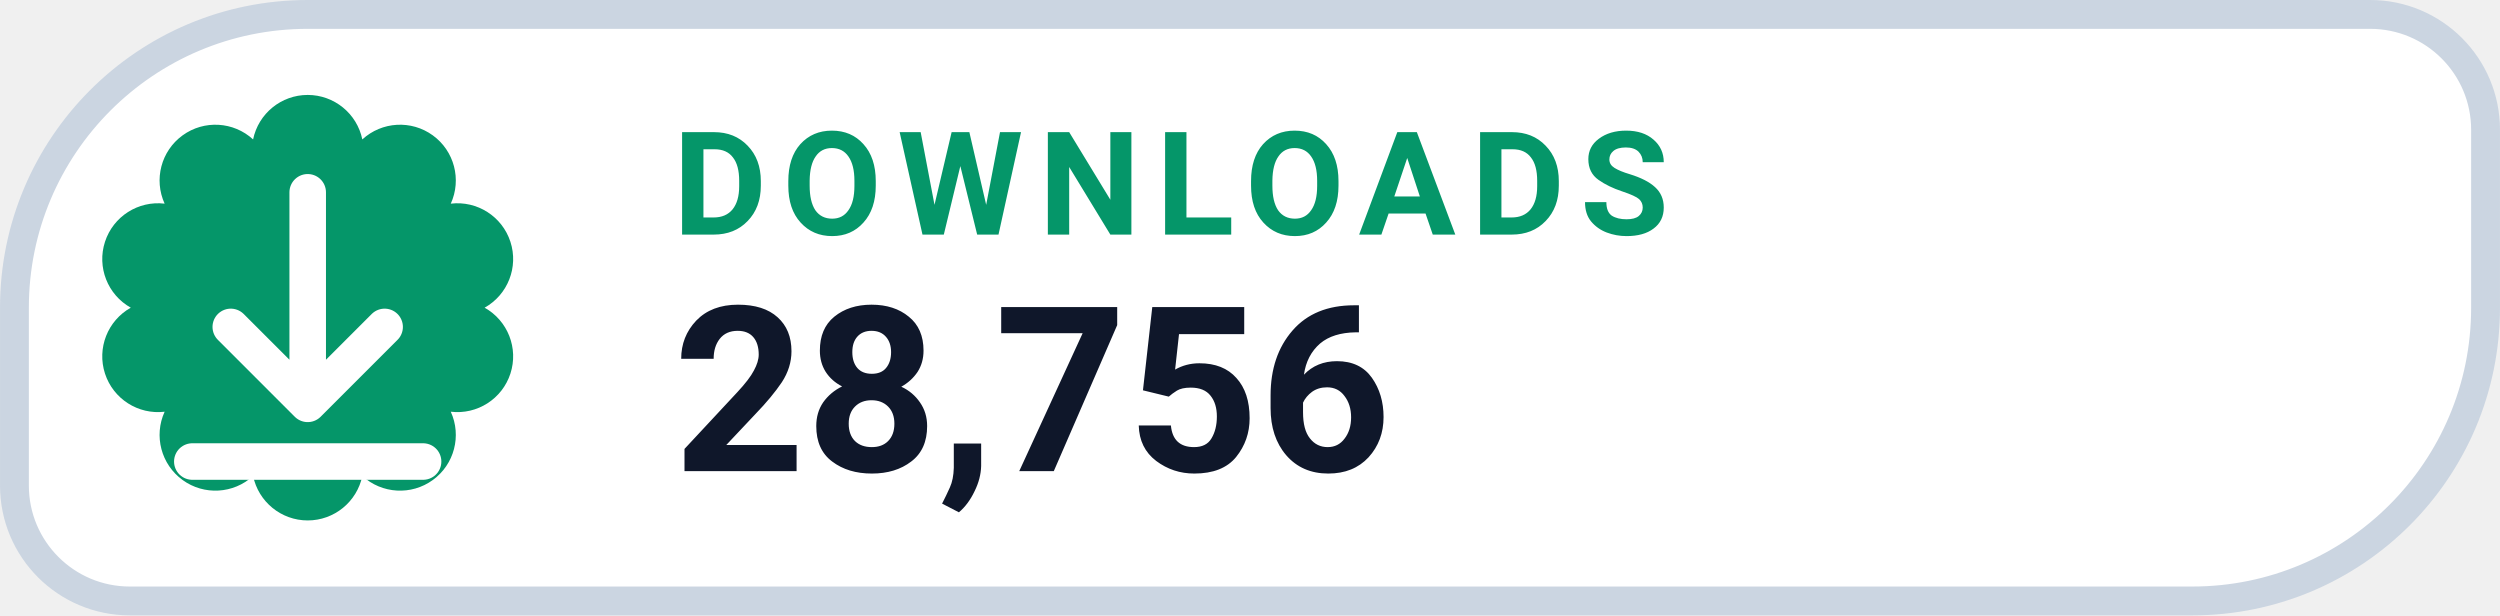
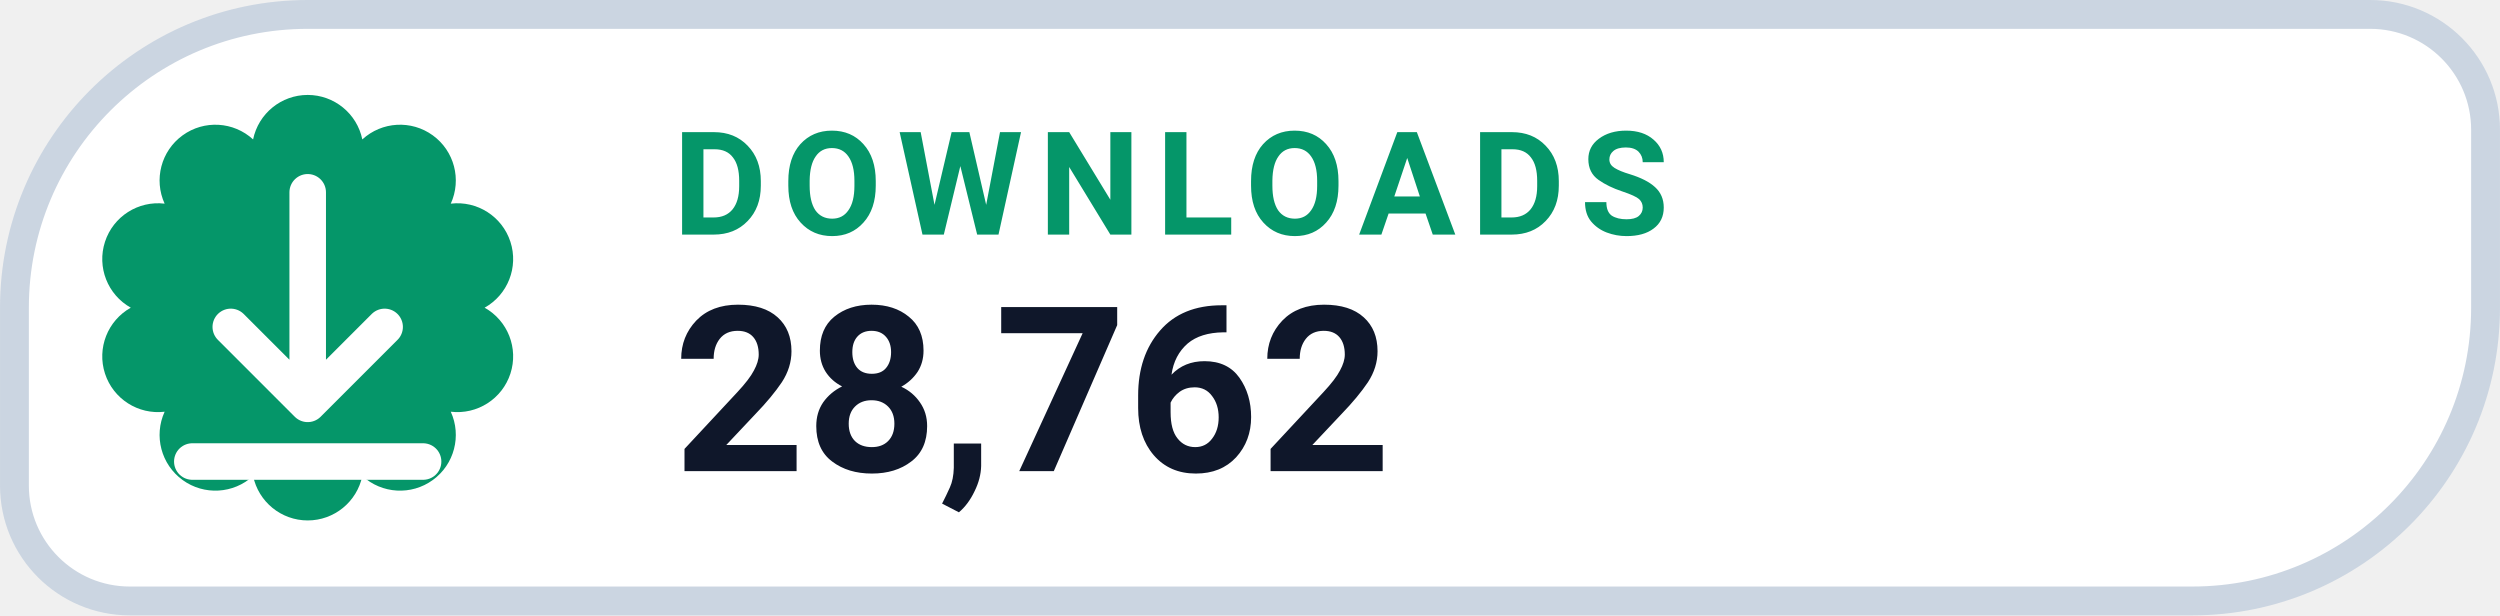
- <svg xmlns="http://www.w3.org/2000/svg" width="126" height="31.015" viewBox="0 0 130 32" role="img" aria-label="DOWNLOADS 28,756">
+ <svg xmlns="http://www.w3.org/2000/svg" width="126" height="31.015" viewBox="0 0 130 32" role="img" aria-label="DOWNLOADS 28,762">
  <path d="M 16.00 0.75 H 123.25 A 6.00 6.00 0 0 1 129.25 6.75 V 16.00 A 15.25 15.25 0 0 1 114.00 31.25 H 6.75 A 6.00 6.00 0 0 1 0.75 25.25 V 16.00 A 15.25 15.25 0 0 1 16.00 0.75 Z" fill="#FFFFFF" stroke="#CBD5E1" stroke-width="1.5" />
  <path d="M 13.16 7.25 A 2.90 2.90 0 0 1 18.84 7.25 A 2.90 2.90 0 0 1 23.44 10.59 A 2.90 2.90 0 0 1 25.20 16.00 A 2.90 2.90 0 0 1 23.44 21.41 A 2.90 2.90 0 0 1 18.84 24.75 A 2.90 2.90 0 0 1 13.16 24.75 A 2.90 2.90 0 0 1 8.56 21.41 A 2.90 2.90 0 0 1 6.80 16.00 A 2.90 2.90 0 0 1 8.56 10.59 A 2.90 2.90 0 0 1 13.16 7.25 Z" fill="#059669" />
  <g transform="translate(16 16)" style="color:#FFFFFF;">
    <path d="M0 -6 v11 m0 0 l4 -4 m-4 4 l-4 -4 M-6 8 h12" fill="none" stroke="currentColor" stroke-width="1.9" stroke-linecap="round" stroke-linejoin="round" />
  </g>
  <text x="35" y="12.2" fill="#059669" font-family="-apple-system,BlinkMacSystemFont,'Segoe UI',Roboto,Helvetica,Arial,sans-serif" font-size="7.5" font-weight="700" letter-spacing=".8">DOWNLOADS</text>
-   <text x="35" y="24.5" fill="#0F172A" font-family="-apple-system,BlinkMacSystemFont,'Segoe UI',Roboto,Helvetica,Arial,sans-serif" font-size="12" font-weight="750">28,756</text>
+   <text x="35" y="24.5" fill="#0F172A" font-family="-apple-system,BlinkMacSystemFont,'Segoe UI',Roboto,Helvetica,Arial,sans-serif" font-size="12" font-weight="750">28,762</text>
</svg>
